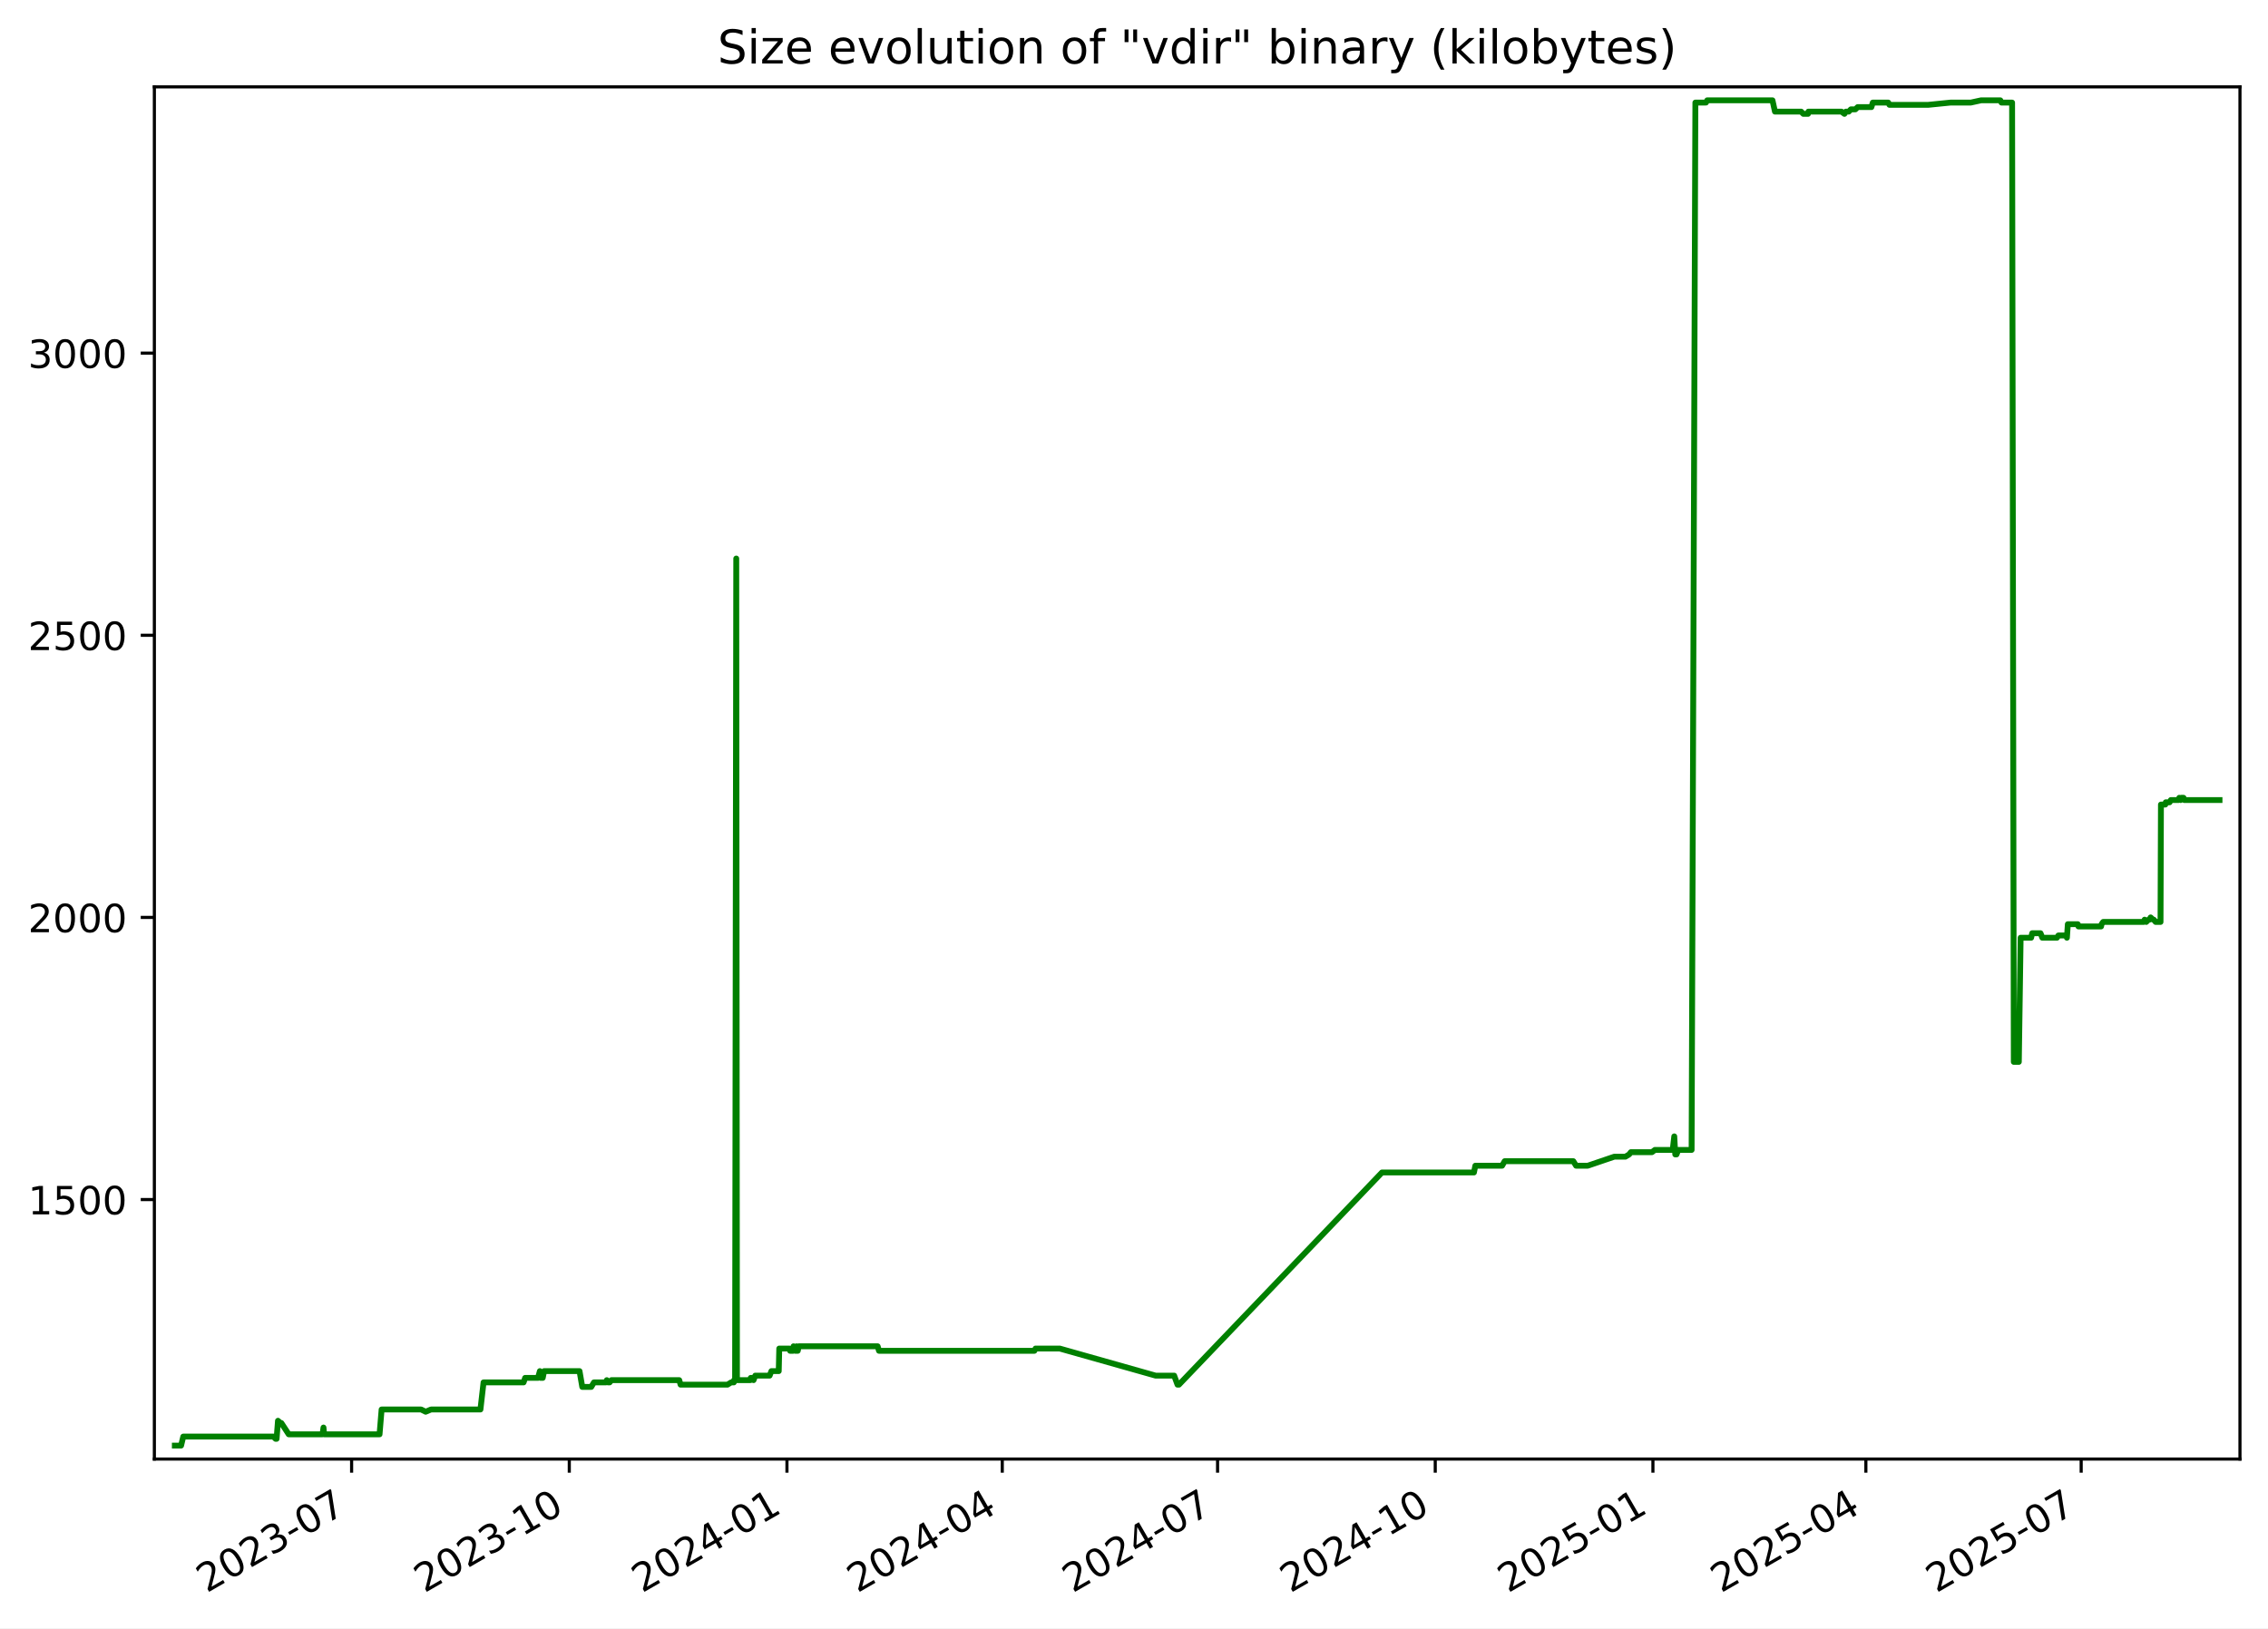
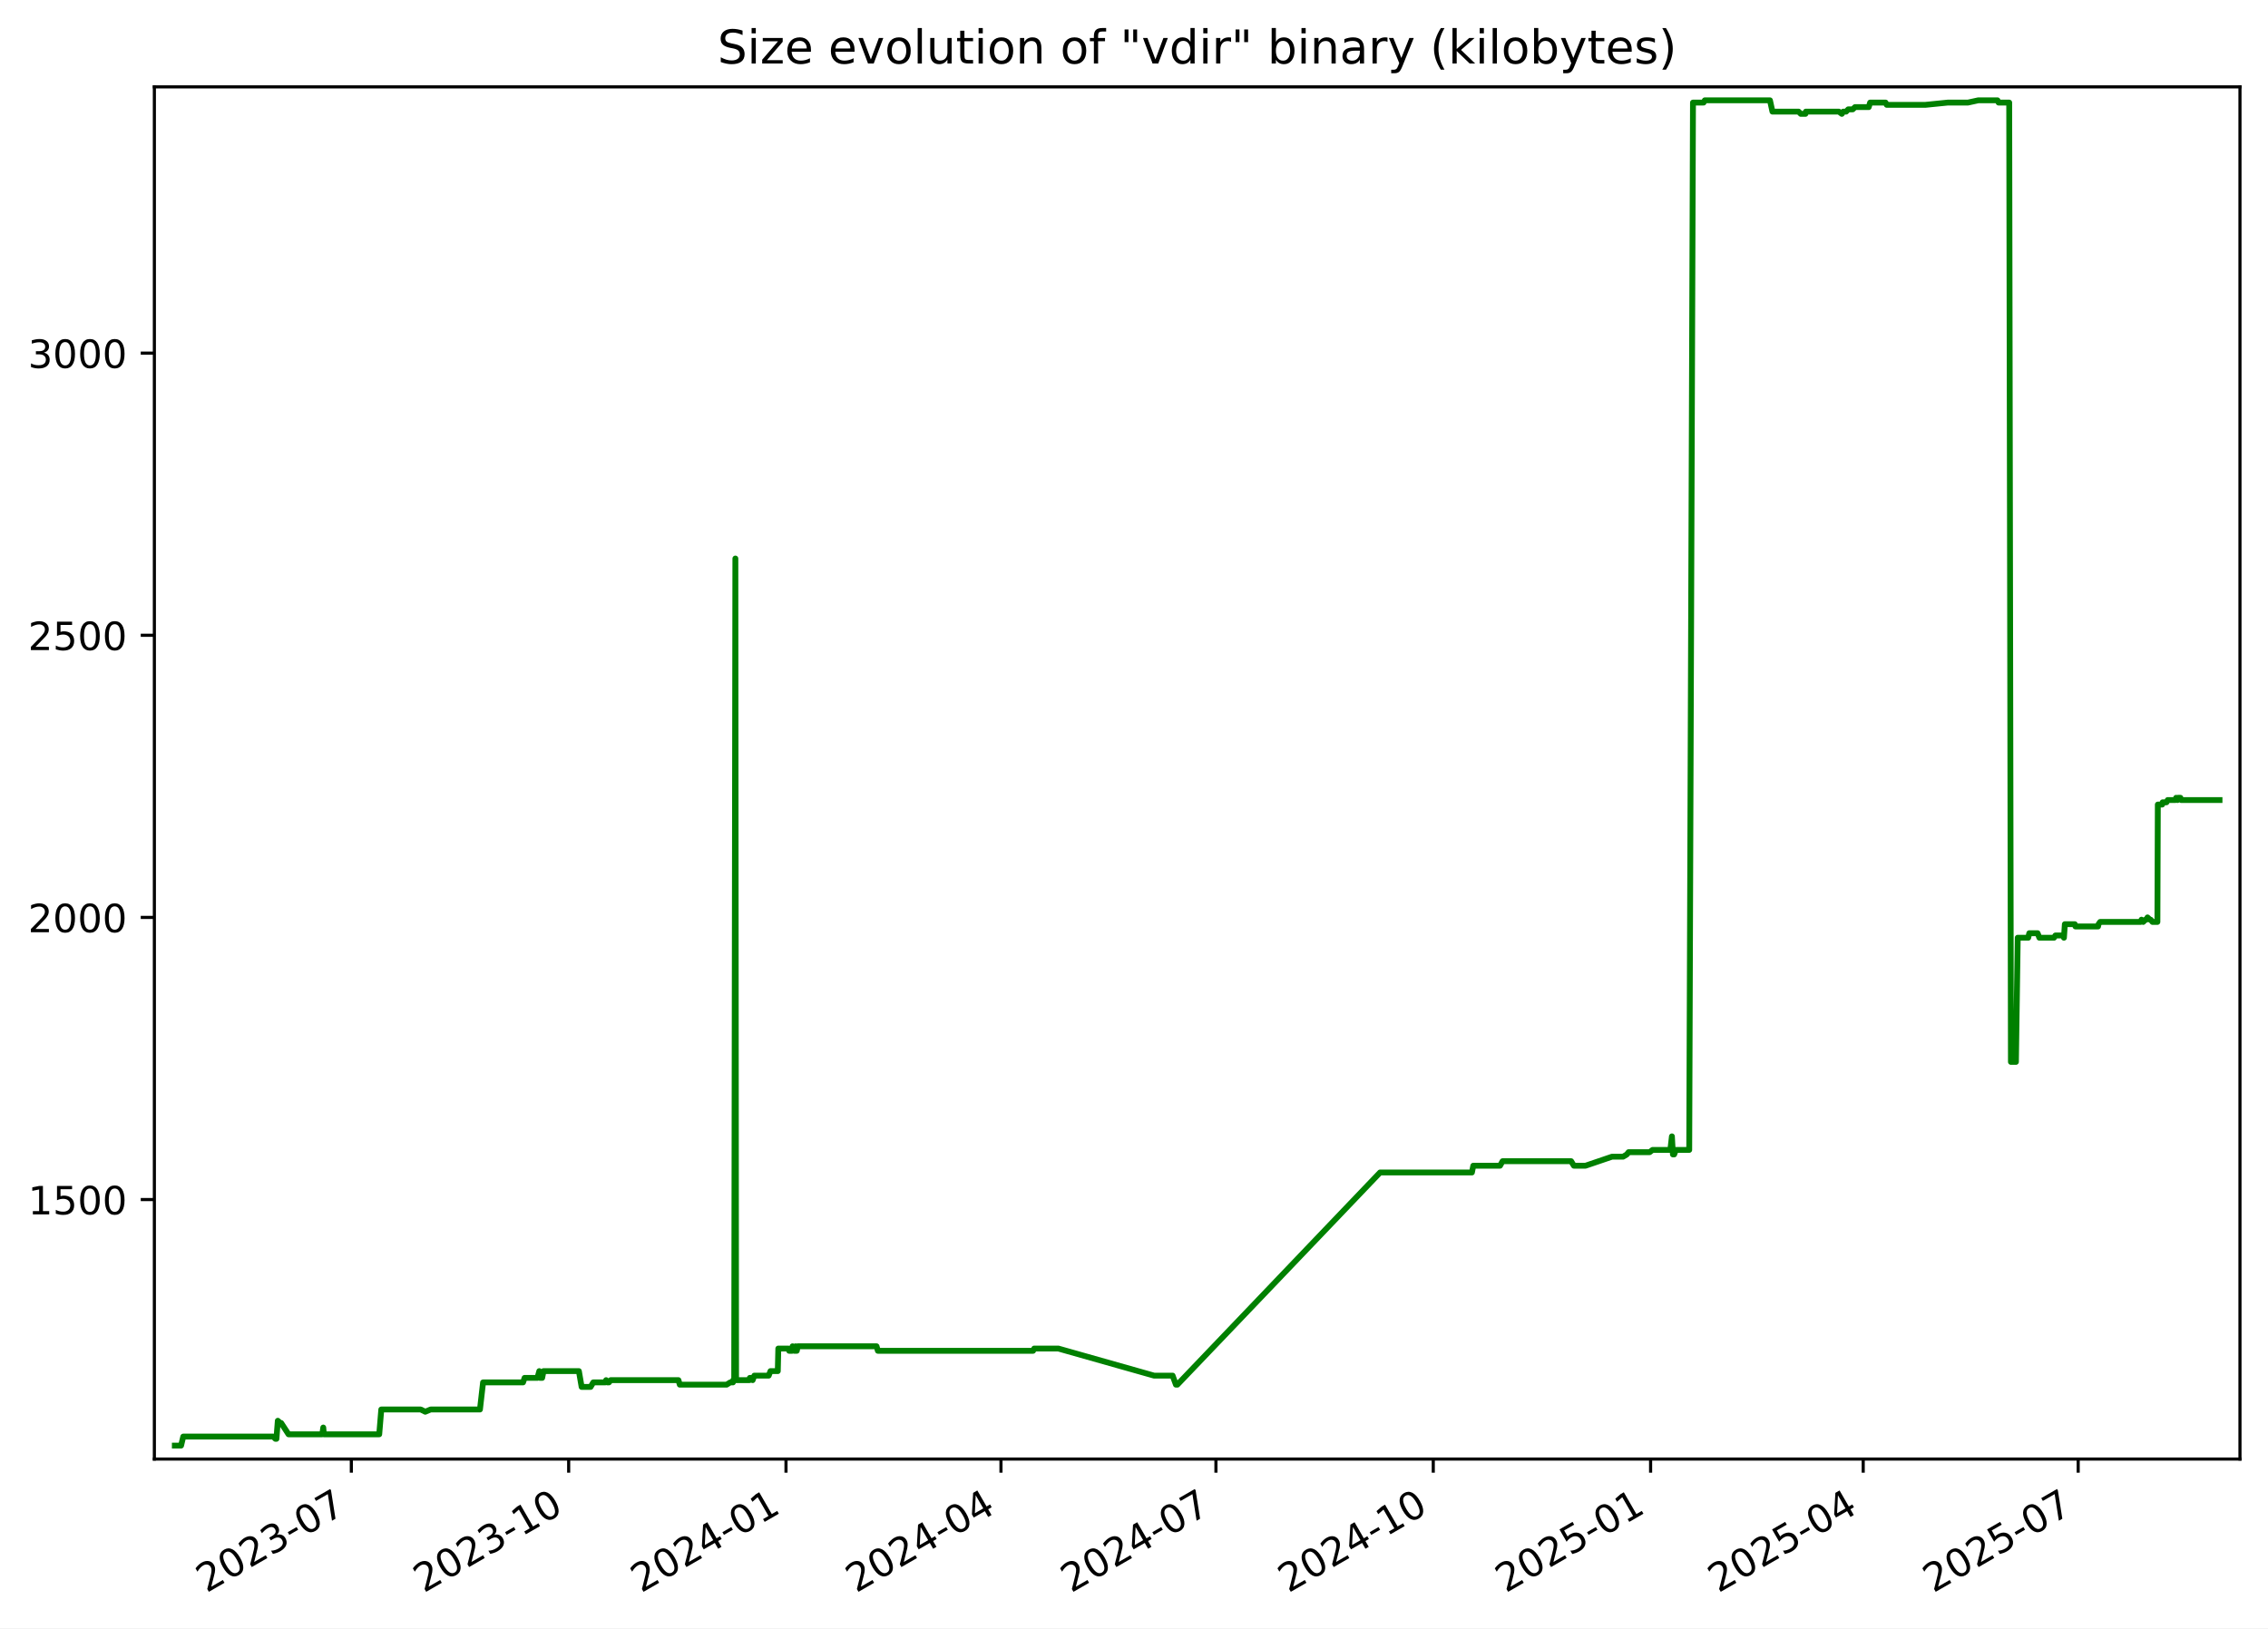
<svg xmlns="http://www.w3.org/2000/svg" xmlns:xlink="http://www.w3.org/1999/xlink" width="582.53pt" height="418.303pt" viewBox="0 0 582.53 418.303" version="1.1">
  <defs>
    <style type="text/css">*{stroke-linejoin: round; stroke-linecap: butt}</style>
  </defs>
  <g id="figure_1">
    <g id="patch_1">
      <path d="M -0 418.303  L 582.53 418.303  L 582.53 0  L -0 0  z " style="fill: #ffffff" />
    </g>
    <g id="axes_1">
      <g id="patch_2">
        <path d="M 39.65 374.83  L 575.33 374.83  L 575.33 22.318  L 39.65 22.318  z " style="fill: #ffffff" />
      </g>
      <g id="matplotlib.axis_1">
        <g id="xtick_1">
          <g id="line2d_1">
            <defs>
-               <path id="m5e5e2ce6d2" d="M 0 0  L 0 3.5  " style="stroke: #000000; stroke-width: 0.8" />
+               <path id="m5d10f271a5" d="M 0 0  L 0 3.5  " style="stroke: #000000; stroke-width: 0.8" />
            </defs>
            <g>
-               <use xlink:href="#m5e5e2ce6d2" x="90.31" y="374.83" style="stroke: #000000; stroke-width: 0.8" />
+               <use xlink:href="#m5d10f271a5" x="90.239" y="374.83" style="stroke: #000000; stroke-width: 0.8" />
            </g>
          </g>
          <g id="text_1">
-             <g transform="translate(53.08524 409.302) rotate(-30) scale(0.1 -0.1)">
+             <g transform="translate(53.01385 409.302) rotate(-30) scale(0.1 -0.1)">
              <defs>
                <path id="DejaVuSans-32" d="M 1228 531  L 3431 531  L 3431 0  L 469 0  L 469 531  Q 828 903 1448 1529  Q 2069 2156 2228 2338  Q 2531 2678 2651 2914  Q 2772 3150 2772 3378  Q 2772 3750 2511 3984  Q 2250 4219 1831 4219  Q 1534 4219 1204 4116  Q 875 4013 500 3803  L 500 4441  Q 881 4594 1212 4672  Q 1544 4750 1819 4750  Q 2544 4750 2975 4387  Q 3406 4025 3406 3419  Q 3406 3131 3298 2873  Q 3191 2616 2906 2266  Q 2828 2175 2409 1742  Q 1991 1309 1228 531  z " transform="scale(0.015625)" />
                <path id="DejaVuSans-30" d="M 2034 4250  Q 1547 4250 1301 3770  Q 1056 3291 1056 2328  Q 1056 1369 1301 889  Q 1547 409 2034 409  Q 2525 409 2770 889  Q 3016 1369 3016 2328  Q 3016 3291 2770 3770  Q 2525 4250 2034 4250  z M 2034 4750  Q 2819 4750 3233 4129  Q 3647 3509 3647 2328  Q 3647 1150 3233 529  Q 2819 -91 2034 -91  Q 1250 -91 836 529  Q 422 1150 422 2328  Q 422 3509 836 4129  Q 1250 4750 2034 4750  z " transform="scale(0.015625)" />
                <path id="DejaVuSans-33" d="M 2597 2516  Q 3050 2419 3304 2112  Q 3559 1806 3559 1356  Q 3559 666 3084 287  Q 2609 -91 1734 -91  Q 1441 -91 1130 -33  Q 819 25 488 141  L 488 750  Q 750 597 1062 519  Q 1375 441 1716 441  Q 2309 441 2620 675  Q 2931 909 2931 1356  Q 2931 1769 2642 2001  Q 2353 2234 1838 2234  L 1294 2234  L 1294 2753  L 1863 2753  Q 2328 2753 2575 2939  Q 2822 3125 2822 3475  Q 2822 3834 2567 4026  Q 2313 4219 1838 4219  Q 1578 4219 1281 4162  Q 984 4106 628 3988  L 628 4550  Q 988 4650 1302 4700  Q 1616 4750 1894 4750  Q 2613 4750 3031 4423  Q 3450 4097 3450 3541  Q 3450 3153 3228 2886  Q 3006 2619 2597 2516  z " transform="scale(0.015625)" />
                <path id="DejaVuSans-2d" d="M 313 2009  L 1997 2009  L 1997 1497  L 313 1497  L 313 2009  z " transform="scale(0.015625)" />
                <path id="DejaVuSans-37" d="M 525 4666  L 3525 4666  L 3525 4397  L 1831 0  L 1172 0  L 2766 4134  L 525 4134  L 525 4666  z " transform="scale(0.015625)" />
              </defs>
              <use xlink:href="#DejaVuSans-32" />
              <use xlink:href="#DejaVuSans-30" x="63.623" />
              <use xlink:href="#DejaVuSans-32" x="127.246" />
              <use xlink:href="#DejaVuSans-33" x="190.869" />
              <use xlink:href="#DejaVuSans-2d" x="254.492" />
              <use xlink:href="#DejaVuSans-30" x="290.576" />
              <use xlink:href="#DejaVuSans-37" x="354.199" />
            </g>
          </g>
        </g>
        <g id="xtick_2">
          <g id="line2d_2">
            <g>
-               <use xlink:href="#m5e5e2ce6d2" x="146.219" y="374.83" style="stroke: #000000; stroke-width: 0.8" />
+               <use xlink:href="#m5d10f271a5" x="146.06" y="374.83" style="stroke: #000000; stroke-width: 0.8" />
            </g>
          </g>
          <g id="text_2">
-             <g transform="translate(108.9944 409.302) rotate(-30) scale(0.1 -0.1)">
+             <g transform="translate(108.8351 409.302) rotate(-30) scale(0.1 -0.1)">
              <defs>
                <path id="DejaVuSans-31" d="M 794 531  L 1825 531  L 1825 4091  L 703 3866  L 703 4441  L 1819 4666  L 2450 4666  L 2450 531  L 3481 531  L 3481 0  L 794 0  L 794 531  z " transform="scale(0.015625)" />
              </defs>
              <use xlink:href="#DejaVuSans-32" />
              <use xlink:href="#DejaVuSans-30" x="63.623" />
              <use xlink:href="#DejaVuSans-32" x="127.246" />
              <use xlink:href="#DejaVuSans-33" x="190.869" />
              <use xlink:href="#DejaVuSans-2d" x="254.492" />
              <use xlink:href="#DejaVuSans-31" x="290.576" />
              <use xlink:href="#DejaVuSans-30" x="354.199" />
            </g>
          </g>
        </g>
        <g id="xtick_3">
          <g id="line2d_3">
            <g>
-               <use xlink:href="#m5e5e2ce6d2" x="202.128" y="374.83" style="stroke: #000000; stroke-width: 0.8" />
+               <use xlink:href="#m5d10f271a5" x="201.881" y="374.83" style="stroke: #000000; stroke-width: 0.8" />
            </g>
          </g>
          <g id="text_3">
-             <g transform="translate(164.9035 409.302) rotate(-30) scale(0.1 -0.1)">
+             <g transform="translate(164.6563 409.302) rotate(-30) scale(0.1 -0.1)">
              <defs>
                <path id="DejaVuSans-34" d="M 2419 4116  L 825 1625  L 2419 1625  L 2419 4116  z M 2253 4666  L 3047 4666  L 3047 1625  L 3713 1625  L 3713 1100  L 3047 1100  L 3047 0  L 2419 0  L 2419 1100  L 313 1100  L 313 1709  L 2253 4666  z " transform="scale(0.015625)" />
              </defs>
              <use xlink:href="#DejaVuSans-32" />
              <use xlink:href="#DejaVuSans-30" x="63.623" />
              <use xlink:href="#DejaVuSans-32" x="127.246" />
              <use xlink:href="#DejaVuSans-34" x="190.869" />
              <use xlink:href="#DejaVuSans-2d" x="254.492" />
              <use xlink:href="#DejaVuSans-30" x="290.576" />
              <use xlink:href="#DejaVuSans-31" x="354.199" />
            </g>
          </g>
        </g>
        <g id="xtick_4">
          <g id="line2d_4">
            <g>
-               <use xlink:href="#m5e5e2ce6d2" x="257.43" y="374.83" style="stroke: #000000; stroke-width: 0.8" />
+               <use xlink:href="#m5d10f271a5" x="257.096" y="374.83" style="stroke: #000000; stroke-width: 0.8" />
            </g>
          </g>
          <g id="text_4">
-             <g transform="translate(220.2049 409.302) rotate(-30) scale(0.1 -0.1)">
+             <g transform="translate(219.8708 409.302) rotate(-30) scale(0.1 -0.1)">
              <use xlink:href="#DejaVuSans-32" />
              <use xlink:href="#DejaVuSans-30" x="63.623" />
              <use xlink:href="#DejaVuSans-32" x="127.246" />
              <use xlink:href="#DejaVuSans-34" x="190.869" />
              <use xlink:href="#DejaVuSans-2d" x="254.492" />
              <use xlink:href="#DejaVuSans-30" x="290.576" />
              <use xlink:href="#DejaVuSans-34" x="354.199" />
            </g>
          </g>
        </g>
        <g id="xtick_5">
          <g id="line2d_5">
            <g>
-               <use xlink:href="#m5e5e2ce6d2" x="312.731" y="374.83" style="stroke: #000000; stroke-width: 0.8" />
+               <use xlink:href="#m5d10f271a5" x="312.31" y="374.83" style="stroke: #000000; stroke-width: 0.8" />
            </g>
          </g>
          <g id="text_5">
-             <g transform="translate(275.5064 409.302) rotate(-30) scale(0.1 -0.1)">
+             <g transform="translate(275.0853 409.302) rotate(-30) scale(0.1 -0.1)">
              <use xlink:href="#DejaVuSans-32" />
              <use xlink:href="#DejaVuSans-30" x="63.623" />
              <use xlink:href="#DejaVuSans-32" x="127.246" />
              <use xlink:href="#DejaVuSans-34" x="190.869" />
              <use xlink:href="#DejaVuSans-2d" x="254.492" />
              <use xlink:href="#DejaVuSans-30" x="290.576" />
              <use xlink:href="#DejaVuSans-37" x="354.199" />
            </g>
          </g>
        </g>
        <g id="xtick_6">
          <g id="line2d_6">
            <g>
-               <use xlink:href="#m5e5e2ce6d2" x="368.64" y="374.83" style="stroke: #000000; stroke-width: 0.8" />
+               <use xlink:href="#m5d10f271a5" x="368.131" y="374.83" style="stroke: #000000; stroke-width: 0.8" />
            </g>
          </g>
          <g id="text_6">
-             <g transform="translate(331.4155 409.302) rotate(-30) scale(0.1 -0.1)">
+             <g transform="translate(330.9065 409.302) rotate(-30) scale(0.1 -0.1)">
              <use xlink:href="#DejaVuSans-32" />
              <use xlink:href="#DejaVuSans-30" x="63.623" />
              <use xlink:href="#DejaVuSans-32" x="127.246" />
              <use xlink:href="#DejaVuSans-34" x="190.869" />
              <use xlink:href="#DejaVuSans-2d" x="254.492" />
              <use xlink:href="#DejaVuSans-31" x="290.576" />
              <use xlink:href="#DejaVuSans-30" x="354.199" />
            </g>
          </g>
        </g>
        <g id="xtick_7">
          <g id="line2d_7">
            <g>
-               <use xlink:href="#m5e5e2ce6d2" x="424.549" y="374.83" style="stroke: #000000; stroke-width: 0.8" />
+               <use xlink:href="#m5d10f271a5" x="423.953" y="374.83" style="stroke: #000000; stroke-width: 0.8" />
            </g>
          </g>
          <g id="text_7">
-             <g transform="translate(387.3247 409.302) rotate(-30) scale(0.1 -0.1)">
+             <g transform="translate(386.7278 409.302) rotate(-30) scale(0.1 -0.1)">
              <defs>
                <path id="DejaVuSans-35" d="M 691 4666  L 3169 4666  L 3169 4134  L 1269 4134  L 1269 2991  Q 1406 3038 1543 3061  Q 1681 3084 1819 3084  Q 2600 3084 3056 2656  Q 3513 2228 3513 1497  Q 3513 744 3044 326  Q 2575 -91 1722 -91  Q 1428 -91 1123 -41  Q 819 9 494 109  L 494 744  Q 775 591 1075 516  Q 1375 441 1709 441  Q 2250 441 2565 725  Q 2881 1009 2881 1497  Q 2881 1984 2565 2268  Q 2250 2553 1709 2553  Q 1456 2553 1204 2497  Q 953 2441 691 2322  L 691 4666  z " transform="scale(0.015625)" />
              </defs>
              <use xlink:href="#DejaVuSans-32" />
              <use xlink:href="#DejaVuSans-30" x="63.623" />
              <use xlink:href="#DejaVuSans-32" x="127.246" />
              <use xlink:href="#DejaVuSans-35" x="190.869" />
              <use xlink:href="#DejaVuSans-2d" x="254.492" />
              <use xlink:href="#DejaVuSans-30" x="290.576" />
              <use xlink:href="#DejaVuSans-31" x="354.199" />
            </g>
          </g>
        </g>
        <g id="xtick_8">
          <g id="line2d_8">
            <g>
-               <use xlink:href="#m5e5e2ce6d2" x="479.243" y="374.83" style="stroke: #000000; stroke-width: 0.8" />
+               <use xlink:href="#m5d10f271a5" x="478.56" y="374.83" style="stroke: #000000; stroke-width: 0.8" />
            </g>
          </g>
          <g id="text_8">
-             <g transform="translate(442.0184 409.302) rotate(-30) scale(0.1 -0.1)">
+             <g transform="translate(441.3355 409.302) rotate(-30) scale(0.1 -0.1)">
              <use xlink:href="#DejaVuSans-32" />
              <use xlink:href="#DejaVuSans-30" x="63.623" />
              <use xlink:href="#DejaVuSans-32" x="127.246" />
              <use xlink:href="#DejaVuSans-35" x="190.869" />
              <use xlink:href="#DejaVuSans-2d" x="254.492" />
              <use xlink:href="#DejaVuSans-30" x="290.576" />
              <use xlink:href="#DejaVuSans-34" x="354.199" />
            </g>
          </g>
        </g>
        <g id="xtick_9">
          <g id="line2d_9">
            <g>
-               <use xlink:href="#m5e5e2ce6d2" x="534.545" y="374.83" style="stroke: #000000; stroke-width: 0.8" />
+               <use xlink:href="#m5d10f271a5" x="533.775" y="374.83" style="stroke: #000000; stroke-width: 0.8" />
            </g>
          </g>
          <g id="text_9">
-             <g transform="translate(497.3198 409.302) rotate(-30) scale(0.1 -0.1)">
+             <g transform="translate(496.55 409.302) rotate(-30) scale(0.1 -0.1)">
              <use xlink:href="#DejaVuSans-32" />
              <use xlink:href="#DejaVuSans-30" x="63.623" />
              <use xlink:href="#DejaVuSans-32" x="127.246" />
              <use xlink:href="#DejaVuSans-35" x="190.869" />
              <use xlink:href="#DejaVuSans-2d" x="254.492" />
              <use xlink:href="#DejaVuSans-30" x="290.576" />
              <use xlink:href="#DejaVuSans-37" x="354.199" />
            </g>
          </g>
        </g>
      </g>
      <g id="matplotlib.axis_2">
        <g id="ytick_1">
          <g id="line2d_10">
            <defs>
-               <path id="m783b3a14c7" d="M 0 0  L -3.5 0  " style="stroke: #000000; stroke-width: 0.8" />
+               <path id="md745d4bf3e" d="M 0 0  L -3.5 0  " style="stroke: #000000; stroke-width: 0.8" />
            </defs>
            <g>
-               <use xlink:href="#m783b3a14c7" x="39.65" y="308.169" style="stroke: #000000; stroke-width: 0.8" />
+               <use xlink:href="#md745d4bf3e" x="39.65" y="308.169" style="stroke: #000000; stroke-width: 0.8" />
            </g>
          </g>
          <g id="text_10">
            <g transform="translate(7.2 311.968) scale(0.1 -0.1)">
              <use xlink:href="#DejaVuSans-31" />
              <use xlink:href="#DejaVuSans-35" x="63.623" />
              <use xlink:href="#DejaVuSans-30" x="127.246" />
              <use xlink:href="#DejaVuSans-30" x="190.869" />
            </g>
          </g>
        </g>
        <g id="ytick_2">
          <g id="line2d_11">
            <g>
-               <use xlink:href="#m783b3a14c7" x="39.65" y="235.686" style="stroke: #000000; stroke-width: 0.8" />
+               <use xlink:href="#md745d4bf3e" x="39.65" y="235.686" style="stroke: #000000; stroke-width: 0.8" />
            </g>
          </g>
          <g id="text_11">
            <g transform="translate(7.2 239.4848) scale(0.1 -0.1)">
              <use xlink:href="#DejaVuSans-32" />
              <use xlink:href="#DejaVuSans-30" x="63.623" />
              <use xlink:href="#DejaVuSans-30" x="127.246" />
              <use xlink:href="#DejaVuSans-30" x="190.869" />
            </g>
          </g>
        </g>
        <g id="ytick_3">
          <g id="line2d_12">
            <g>
-               <use xlink:href="#m783b3a14c7" x="39.65" y="163.202" style="stroke: #000000; stroke-width: 0.8" />
+               <use xlink:href="#md745d4bf3e" x="39.65" y="163.202" style="stroke: #000000; stroke-width: 0.8" />
            </g>
          </g>
          <g id="text_12">
            <g transform="translate(7.2 167.0015) scale(0.1 -0.1)">
              <use xlink:href="#DejaVuSans-32" />
              <use xlink:href="#DejaVuSans-35" x="63.623" />
              <use xlink:href="#DejaVuSans-30" x="127.246" />
              <use xlink:href="#DejaVuSans-30" x="190.869" />
            </g>
          </g>
        </g>
        <g id="ytick_4">
          <g id="line2d_13">
            <g>
-               <use xlink:href="#m783b3a14c7" x="39.65" y="90.719" style="stroke: #000000; stroke-width: 0.8" />
+               <use xlink:href="#md745d4bf3e" x="39.65" y="90.719" style="stroke: #000000; stroke-width: 0.8" />
            </g>
          </g>
          <g id="text_13">
            <g transform="translate(7.2 94.51831) scale(0.1 -0.1)">
              <use xlink:href="#DejaVuSans-33" />
              <use xlink:href="#DejaVuSans-30" x="63.623" />
              <use xlink:href="#DejaVuSans-30" x="127.246" />
              <use xlink:href="#DejaVuSans-30" x="190.869" />
            </g>
          </g>
        </g>
      </g>
      <g id="line2d_14">
-         <path d="M 44.902 371.374  L 46.51 371.374  L 47.073 369.055  L 70.22 369.055  L 70.793 369.635  L 71.041 369.635  L 71.397 364.996  L 72.05 365.575  L 72.266 365.575  L 74.16 368.475  L 82.83 368.475  L 83.088 366.735  L 83.242 368.475  L 97.487 368.475  L 98.016 362.096  L 108.164 362.096  L 109.329 362.676  L 110.707 362.096  L 123.399 362.096  L 124.199 355.138  L 134.483 355.138  L 134.88 353.978  L 138.18 353.978  L 138.665 352.239  L 138.84 353.978  L 139.399 353.978  L 139.752 352.239  L 148.851 352.239  L 149.555 356.298  L 151.862 356.298  L 152.553 355.138  L 155.611 355.138  L 155.853 354.558  L 156.174 355.138  L 156.586 355.138  L 157.04 354.558  L 174.459 354.558  L 174.806 355.718  L 186.849 355.718  L 187.788 355.138  L 188.484 355.138  L 188.55 354.558  L 188.805 354.558  L 189.105 143.487  L 189.285 354.558  L 192.759 354.558  L 192.823 353.978  L 193.271 353.978  L 193.548 354.558  L 193.991 353.398  L 197.674 353.398  L 198.135 352.239  L 200.019 352.239  L 200.151 346.44  L 202.721 346.44  L 202.931 347.02  L 203.742 347.02  L 203.817 345.86  L 204.278 347.02  L 204.541 347.02  L 204.594 345.86  L 204.755 347.02  L 204.904 347.02  L 205.159 345.86  L 225.425 345.86  L 225.766 347.02  L 265.689 347.02  L 265.979 346.44  L 272.186 346.44  L 296.816 353.398  L 301.583 353.398  L 302.439 355.718  L 302.809 355.718  L 354.958 301.21  L 378.58 301.21  L 378.934 299.471  L 385.813 299.471  L 386.47 298.311  L 404.101 298.311  L 404.815 299.471  L 407.807 299.471  L 414.633 297.151  L 417.479 297.151  L 418.44 296.571  L 418.887 295.992  L 424.304 295.992  L 425.061 295.412  L 429.627 295.412  L 430.032 291.933  L 430.287 296.571  L 430.61 296.571  L 431.058 295.412  L 434.487 295.412  L 435.452 26.354  L 438.174 26.354  L 438.499 25.774  L 455.256 25.774  L 455.894 28.673  L 462.615 28.673  L 463.187 29.253  L 464.386 29.253  L 464.492 28.673  L 472.974 28.673  L 473.742 29.253  L 474.115 28.673  L 474.845 28.673  L 475.391 28.094  L 476.542 28.094  L 477.144 27.514  L 480.665 27.514  L 481.022 26.354  L 484.995 26.354  L 485.299 26.934  L 495.257 26.934  L 501.003 26.354  L 506.179 26.354  L 508.834 25.774  L 513.785 25.774  L 514.077 26.354  L 516.802 26.354  L 517.242 272.797  L 518.532 272.797  L 518.993 240.904  L 521.691 240.904  L 521.964 239.745  L 524.105 239.745  L 524.567 240.904  L 528.322 240.904  L 528.691 240.324  L 530.638 240.324  L 530.882 240.904  L 531.117 237.425  L 533.675 237.425  L 533.844 238.005  L 539.656 238.005  L 539.778 237.425  L 540.196 236.845  L 550.617 236.845  L 550.836 236.265  L 551.265 236.845  L 551.839 236.265  L 552.074 236.265  L 552.384 235.686  L 553.013 236.265  L 553.192 236.265  L 553.664 236.845  L 554.926 236.845  L 555.034 206.692  L 556.155 206.692  L 556.268 206.112  L 557.259 206.112  L 557.58 205.533  L 559.521 205.533  L 559.741 204.953  L 560.104 205.533  L 560.225 204.953  L 560.84 204.953  L 561.048 205.533  L 570.078 205.533  L 570.078 205.533  " clip-path="url(#p86b69adc90)" style="fill: none; stroke: #008000; stroke-width: 1.5; stroke-linecap: square" />
+         <path d="M 44.902 371.374  L 46.508 371.374  L 47.07 369.055  L 70.18 369.055  L 70.752 369.635  L 71 369.635  L 71.355 364.996  L 72.007 365.575  L 72.222 365.575  L 74.114 368.475  L 82.77 368.475  L 83.028 366.735  L 83.182 368.475  L 97.404 368.475  L 97.933 362.096  L 108.065 362.096  L 109.228 362.676  L 110.603 362.096  L 123.275 362.096  L 124.074 355.138  L 134.342 355.138  L 134.739 353.978  L 138.033 353.978  L 138.517 352.239  L 138.692 353.978  L 139.25 353.978  L 139.603 352.239  L 148.687 352.239  L 149.391 356.298  L 151.693 356.298  L 152.383 355.138  L 155.437 355.138  L 155.679 354.558  L 155.999 355.138  L 156.41 355.138  L 156.863 354.558  L 174.255 354.558  L 174.602 355.718  L 186.626 355.718  L 187.564 355.138  L 188.258 355.138  L 188.324 354.558  L 188.579 354.558  L 188.878 143.487  L 189.058 354.558  L 192.527 354.558  L 192.59 353.978  L 193.037 353.978  L 193.315 354.558  L 193.756 353.398  L 197.434 353.398  L 197.894 352.239  L 199.776 352.239  L 199.907 346.44  L 202.473 346.44  L 202.683 347.02  L 203.493 347.02  L 203.567 345.86  L 204.027 347.02  L 204.29 347.02  L 204.343 345.86  L 204.503 347.02  L 204.652 347.02  L 204.907 345.86  L 225.141 345.86  L 225.482 347.02  L 265.342 347.02  L 265.632 346.44  L 271.828 346.44  L 296.42 353.398  L 301.18 353.398  L 302.034 355.718  L 302.404 355.718  L 354.47 301.21  L 378.056 301.21  L 378.409 299.471  L 385.277 299.471  L 385.933 298.311  L 403.537 298.311  L 404.249 299.471  L 407.236 299.471  L 414.051 297.151  L 416.893 297.151  L 417.852 296.571  L 418.299 295.992  L 423.707 295.992  L 424.463 295.412  L 429.022 295.412  L 429.427 291.933  L 429.681 296.571  L 430.004 296.571  L 430.451 295.412  L 433.874 295.412  L 434.838 26.354  L 437.556 26.354  L 437.88 25.774  L 454.611 25.774  L 455.248 28.673  L 461.958 28.673  L 462.529 29.253  L 463.727 29.253  L 463.832 28.673  L 472.301 28.673  L 473.068 29.253  L 473.44 28.673  L 474.169 28.673  L 474.714 28.094  L 475.863 28.094  L 476.464 27.514  L 479.979 27.514  L 480.337 26.354  L 484.304 26.354  L 484.607 26.934  L 494.549 26.934  L 500.286 26.354  L 505.453 26.354  L 508.105 25.774  L 513.047 25.774  L 513.339 26.354  L 516.06 26.354  L 516.499 272.797  L 517.787 272.797  L 518.248 240.904  L 520.941 240.904  L 521.214 239.745  L 523.352 239.745  L 523.813 240.904  L 527.562 240.904  L 527.93 240.324  L 529.874 240.324  L 530.118 240.904  L 530.352 237.425  L 532.906 237.425  L 533.075 238.005  L 538.878 238.005  L 539 237.425  L 539.417 236.845  L 549.822 236.845  L 550.041 236.265  L 550.469 236.845  L 551.042 236.265  L 551.276 236.265  L 551.586 235.686  L 552.214 236.265  L 552.393 236.265  L 552.864 236.845  L 554.124 236.845  L 554.232 206.692  L 555.351 206.692  L 555.464 206.112  L 556.454 206.112  L 556.773 205.533  L 558.712 205.533  L 558.932 204.953  L 559.294 205.533  L 559.415 204.953  L 560.029 204.953  L 560.236 205.533  L 570.078 205.533  L 570.078 205.533  " clip-path="url(#p07ccaa061c)" style="fill: none; stroke: #008000; stroke-width: 1.5; stroke-linecap: square" />
      </g>
      <g id="patch_3">
        <path d="M 39.65 374.83  L 39.65 22.318  " style="fill: none; stroke: #000000; stroke-width: 0.8; stroke-linejoin: miter; stroke-linecap: square" />
      </g>
      <g id="patch_4">
        <path d="M 575.33 374.83  L 575.33 22.318  " style="fill: none; stroke: #000000; stroke-width: 0.8; stroke-linejoin: miter; stroke-linecap: square" />
      </g>
      <g id="patch_5">
        <path d="M 39.65 374.83  L 575.33 374.83  " style="fill: none; stroke: #000000; stroke-width: 0.8; stroke-linejoin: miter; stroke-linecap: square" />
      </g>
      <g id="patch_6">
        <path d="M 39.65 22.318  L 575.33 22.318  " style="fill: none; stroke: #000000; stroke-width: 0.8; stroke-linejoin: miter; stroke-linecap: square" />
      </g>
      <g id="text_14">
        <g transform="translate(184.3006 16.31812) scale(0.12 -0.12)">
          <defs>
            <path id="DejaVuSans-53" d="M 3425 4513  L 3425 3897  Q 3066 4069 2747 4153  Q 2428 4238 2131 4238  Q 1616 4238 1336 4038  Q 1056 3838 1056 3469  Q 1056 3159 1242 3001  Q 1428 2844 1947 2747  L 2328 2669  Q 3034 2534 3370 2195  Q 3706 1856 3706 1288  Q 3706 609 3251 259  Q 2797 -91 1919 -91  Q 1588 -91 1214 -16  Q 841 59 441 206  L 441 856  Q 825 641 1194 531  Q 1563 422 1919 422  Q 2459 422 2753 634  Q 3047 847 3047 1241  Q 3047 1584 2836 1778  Q 2625 1972 2144 2069  L 1759 2144  Q 1053 2284 737 2584  Q 422 2884 422 3419  Q 422 4038 858 4394  Q 1294 4750 2059 4750  Q 2388 4750 2728 4690  Q 3069 4631 3425 4513  z " transform="scale(0.015625)" />
            <path id="DejaVuSans-69" d="M 603 3500  L 1178 3500  L 1178 0  L 603 0  L 603 3500  z M 603 4863  L 1178 4863  L 1178 4134  L 603 4134  L 603 4863  z " transform="scale(0.015625)" />
            <path id="DejaVuSans-7a" d="M 353 3500  L 3084 3500  L 3084 2975  L 922 459  L 3084 459  L 3084 0  L 275 0  L 275 525  L 2438 3041  L 353 3041  L 353 3500  z " transform="scale(0.015625)" />
            <path id="DejaVuSans-65" d="M 3597 1894  L 3597 1613  L 953 1613  Q 991 1019 1311 708  Q 1631 397 2203 397  Q 2534 397 2845 478  Q 3156 559 3463 722  L 3463 178  Q 3153 47 2828 -22  Q 2503 -91 2169 -91  Q 1331 -91 842 396  Q 353 884 353 1716  Q 353 2575 817 3079  Q 1281 3584 2069 3584  Q 2775 3584 3186 3129  Q 3597 2675 3597 1894  z M 3022 2063  Q 3016 2534 2758 2815  Q 2500 3097 2075 3097  Q 1594 3097 1305 2825  Q 1016 2553 972 2059  L 3022 2063  z " transform="scale(0.015625)" />
            <path id="DejaVuSans-20" transform="scale(0.015625)" />
            <path id="DejaVuSans-76" d="M 191 3500  L 800 3500  L 1894 563  L 2988 3500  L 3597 3500  L 2284 0  L 1503 0  L 191 3500  z " transform="scale(0.015625)" />
            <path id="DejaVuSans-6f" d="M 1959 3097  Q 1497 3097 1228 2736  Q 959 2375 959 1747  Q 959 1119 1226 758  Q 1494 397 1959 397  Q 2419 397 2687 759  Q 2956 1122 2956 1747  Q 2956 2369 2687 2733  Q 2419 3097 1959 3097  z M 1959 3584  Q 2709 3584 3137 3096  Q 3566 2609 3566 1747  Q 3566 888 3137 398  Q 2709 -91 1959 -91  Q 1206 -91 779 398  Q 353 888 353 1747  Q 353 2609 779 3096  Q 1206 3584 1959 3584  z " transform="scale(0.015625)" />
            <path id="DejaVuSans-6c" d="M 603 4863  L 1178 4863  L 1178 0  L 603 0  L 603 4863  z " transform="scale(0.015625)" />
            <path id="DejaVuSans-75" d="M 544 1381  L 544 3500  L 1119 3500  L 1119 1403  Q 1119 906 1312 657  Q 1506 409 1894 409  Q 2359 409 2629 706  Q 2900 1003 2900 1516  L 2900 3500  L 3475 3500  L 3475 0  L 2900 0  L 2900 538  Q 2691 219 2414 64  Q 2138 -91 1772 -91  Q 1169 -91 856 284  Q 544 659 544 1381  z M 1991 3584  L 1991 3584  z " transform="scale(0.015625)" />
            <path id="DejaVuSans-74" d="M 1172 4494  L 1172 3500  L 2356 3500  L 2356 3053  L 1172 3053  L 1172 1153  Q 1172 725 1289 603  Q 1406 481 1766 481  L 2356 481  L 2356 0  L 1766 0  Q 1100 0 847 248  Q 594 497 594 1153  L 594 3053  L 172 3053  L 172 3500  L 594 3500  L 594 4494  L 1172 4494  z " transform="scale(0.015625)" />
            <path id="DejaVuSans-6e" d="M 3513 2113  L 3513 0  L 2938 0  L 2938 2094  Q 2938 2591 2744 2837  Q 2550 3084 2163 3084  Q 1697 3084 1428 2787  Q 1159 2491 1159 1978  L 1159 0  L 581 0  L 581 3500  L 1159 3500  L 1159 2956  Q 1366 3272 1645 3428  Q 1925 3584 2291 3584  Q 2894 3584 3203 3211  Q 3513 2838 3513 2113  z " transform="scale(0.015625)" />
            <path id="DejaVuSans-66" d="M 2375 4863  L 2375 4384  L 1825 4384  Q 1516 4384 1395 4259  Q 1275 4134 1275 3809  L 1275 3500  L 2222 3500  L 2222 3053  L 1275 3053  L 1275 0  L 697 0  L 697 3053  L 147 3053  L 147 3500  L 697 3500  L 697 3744  Q 697 4328 969 4595  Q 1241 4863 1831 4863  L 2375 4863  z " transform="scale(0.015625)" />
            <path id="DejaVuSans-22" d="M 1147 4666  L 1147 2931  L 616 2931  L 616 4666  L 1147 4666  z M 2328 4666  L 2328 2931  L 1797 2931  L 1797 4666  L 2328 4666  z " transform="scale(0.015625)" />
            <path id="DejaVuSans-64" d="M 2906 2969  L 2906 4863  L 3481 4863  L 3481 0  L 2906 0  L 2906 525  Q 2725 213 2448 61  Q 2172 -91 1784 -91  Q 1150 -91 751 415  Q 353 922 353 1747  Q 353 2572 751 3078  Q 1150 3584 1784 3584  Q 2172 3584 2448 3432  Q 2725 3281 2906 2969  z M 947 1747  Q 947 1113 1208 752  Q 1469 391 1925 391  Q 2381 391 2643 752  Q 2906 1113 2906 1747  Q 2906 2381 2643 2742  Q 2381 3103 1925 3103  Q 1469 3103 1208 2742  Q 947 2381 947 1747  z " transform="scale(0.015625)" />
            <path id="DejaVuSans-72" d="M 2631 2963  Q 2534 3019 2420 3045  Q 2306 3072 2169 3072  Q 1681 3072 1420 2755  Q 1159 2438 1159 1844  L 1159 0  L 581 0  L 581 3500  L 1159 3500  L 1159 2956  Q 1341 3275 1631 3429  Q 1922 3584 2338 3584  Q 2397 3584 2469 3576  Q 2541 3569 2628 3553  L 2631 2963  z " transform="scale(0.015625)" />
            <path id="DejaVuSans-62" d="M 3116 1747  Q 3116 2381 2855 2742  Q 2594 3103 2138 3103  Q 1681 3103 1420 2742  Q 1159 2381 1159 1747  Q 1159 1113 1420 752  Q 1681 391 2138 391  Q 2594 391 2855 752  Q 3116 1113 3116 1747  z M 1159 2969  Q 1341 3281 1617 3432  Q 1894 3584 2278 3584  Q 2916 3584 3314 3078  Q 3713 2572 3713 1747  Q 3713 922 3314 415  Q 2916 -91 2278 -91  Q 1894 -91 1617 61  Q 1341 213 1159 525  L 1159 0  L 581 0  L 581 4863  L 1159 4863  L 1159 2969  z " transform="scale(0.015625)" />
            <path id="DejaVuSans-61" d="M 2194 1759  Q 1497 1759 1228 1600  Q 959 1441 959 1056  Q 959 750 1161 570  Q 1363 391 1709 391  Q 2188 391 2477 730  Q 2766 1069 2766 1631  L 2766 1759  L 2194 1759  z M 3341 1997  L 3341 0  L 2766 0  L 2766 531  Q 2569 213 2275 61  Q 1981 -91 1556 -91  Q 1019 -91 701 211  Q 384 513 384 1019  Q 384 1609 779 1909  Q 1175 2209 1959 2209  L 2766 2209  L 2766 2266  Q 2766 2663 2505 2880  Q 2244 3097 1772 3097  Q 1472 3097 1187 3025  Q 903 2953 641 2809  L 641 3341  Q 956 3463 1253 3523  Q 1550 3584 1831 3584  Q 2591 3584 2966 3190  Q 3341 2797 3341 1997  z " transform="scale(0.015625)" />
            <path id="DejaVuSans-79" d="M 2059 -325  Q 1816 -950 1584 -1140  Q 1353 -1331 966 -1331  L 506 -1331  L 506 -850  L 844 -850  Q 1081 -850 1212 -737  Q 1344 -625 1503 -206  L 1606 56  L 191 3500  L 800 3500  L 1894 763  L 2988 3500  L 3597 3500  L 2059 -325  z " transform="scale(0.015625)" />
            <path id="DejaVuSans-28" d="M 1984 4856  Q 1566 4138 1362 3434  Q 1159 2731 1159 2009  Q 1159 1288 1364 580  Q 1569 -128 1984 -844  L 1484 -844  Q 1016 -109 783 600  Q 550 1309 550 2009  Q 550 2706 781 3412  Q 1013 4119 1484 4856  L 1984 4856  z " transform="scale(0.015625)" />
            <path id="DejaVuSans-6b" d="M 581 4863  L 1159 4863  L 1159 1991  L 2875 3500  L 3609 3500  L 1753 1863  L 3688 0  L 2938 0  L 1159 1709  L 1159 0  L 581 0  L 581 4863  z " transform="scale(0.015625)" />
            <path id="DejaVuSans-73" d="M 2834 3397  L 2834 2853  Q 2591 2978 2328 3040  Q 2066 3103 1784 3103  Q 1356 3103 1142 2972  Q 928 2841 928 2578  Q 928 2378 1081 2264  Q 1234 2150 1697 2047  L 1894 2003  Q 2506 1872 2764 1633  Q 3022 1394 3022 966  Q 3022 478 2636 193  Q 2250 -91 1575 -91  Q 1294 -91 989 -36  Q 684 19 347 128  L 347 722  Q 666 556 975 473  Q 1284 391 1588 391  Q 1994 391 2212 530  Q 2431 669 2431 922  Q 2431 1156 2273 1281  Q 2116 1406 1581 1522  L 1381 1569  Q 847 1681 609 1914  Q 372 2147 372 2553  Q 372 3047 722 3315  Q 1072 3584 1716 3584  Q 2034 3584 2315 3537  Q 2597 3491 2834 3397  z " transform="scale(0.015625)" />
            <path id="DejaVuSans-29" d="M 513 4856  L 1013 4856  Q 1481 4119 1714 3412  Q 1947 2706 1947 2009  Q 1947 1309 1714 600  Q 1481 -109 1013 -844  L 513 -844  Q 928 -128 1133 580  Q 1338 1288 1338 2009  Q 1338 2731 1133 3434  Q 928 4138 513 4856  z " transform="scale(0.015625)" />
          </defs>
          <use xlink:href="#DejaVuSans-53" />
          <use xlink:href="#DejaVuSans-69" x="63.477" />
          <use xlink:href="#DejaVuSans-7a" x="91.26" />
          <use xlink:href="#DejaVuSans-65" x="143.75" />
          <use xlink:href="#DejaVuSans-20" x="205.273" />
          <use xlink:href="#DejaVuSans-65" x="237.061" />
          <use xlink:href="#DejaVuSans-76" x="298.584" />
          <use xlink:href="#DejaVuSans-6f" x="357.764" />
          <use xlink:href="#DejaVuSans-6c" x="418.945" />
          <use xlink:href="#DejaVuSans-75" x="446.729" />
          <use xlink:href="#DejaVuSans-74" x="510.107" />
          <use xlink:href="#DejaVuSans-69" x="549.316" />
          <use xlink:href="#DejaVuSans-6f" x="577.1" />
          <use xlink:href="#DejaVuSans-6e" x="638.281" />
          <use xlink:href="#DejaVuSans-20" x="701.66" />
          <use xlink:href="#DejaVuSans-6f" x="733.447" />
          <use xlink:href="#DejaVuSans-66" x="794.629" />
          <use xlink:href="#DejaVuSans-20" x="829.834" />
          <use xlink:href="#DejaVuSans-22" x="861.621" />
          <use xlink:href="#DejaVuSans-76" x="907.617" />
          <use xlink:href="#DejaVuSans-64" x="966.797" />
          <use xlink:href="#DejaVuSans-69" x="1030.273" />
          <use xlink:href="#DejaVuSans-72" x="1058.057" />
          <use xlink:href="#DejaVuSans-22" x="1099.17" />
          <use xlink:href="#DejaVuSans-20" x="1145.166" />
          <use xlink:href="#DejaVuSans-62" x="1176.953" />
          <use xlink:href="#DejaVuSans-69" x="1240.43" />
          <use xlink:href="#DejaVuSans-6e" x="1268.213" />
          <use xlink:href="#DejaVuSans-61" x="1331.592" />
          <use xlink:href="#DejaVuSans-72" x="1392.871" />
          <use xlink:href="#DejaVuSans-79" x="1433.984" />
          <use xlink:href="#DejaVuSans-20" x="1493.164" />
          <use xlink:href="#DejaVuSans-28" x="1524.951" />
          <use xlink:href="#DejaVuSans-6b" x="1563.965" />
          <use xlink:href="#DejaVuSans-69" x="1621.875" />
          <use xlink:href="#DejaVuSans-6c" x="1649.658" />
          <use xlink:href="#DejaVuSans-6f" x="1677.441" />
          <use xlink:href="#DejaVuSans-62" x="1738.623" />
          <use xlink:href="#DejaVuSans-79" x="1802.1" />
          <use xlink:href="#DejaVuSans-74" x="1861.279" />
          <use xlink:href="#DejaVuSans-65" x="1900.488" />
          <use xlink:href="#DejaVuSans-73" x="1962.012" />
          <use xlink:href="#DejaVuSans-29" x="2014.111" />
        </g>
      </g>
    </g>
  </g>
  <defs>
-     <clipPath id="p86b69adc90">
+     <clipPath id="p07ccaa061c">
      <rect x="39.65" y="22.318" width="535.68" height="352.512" />
    </clipPath>
  </defs>
</svg>
